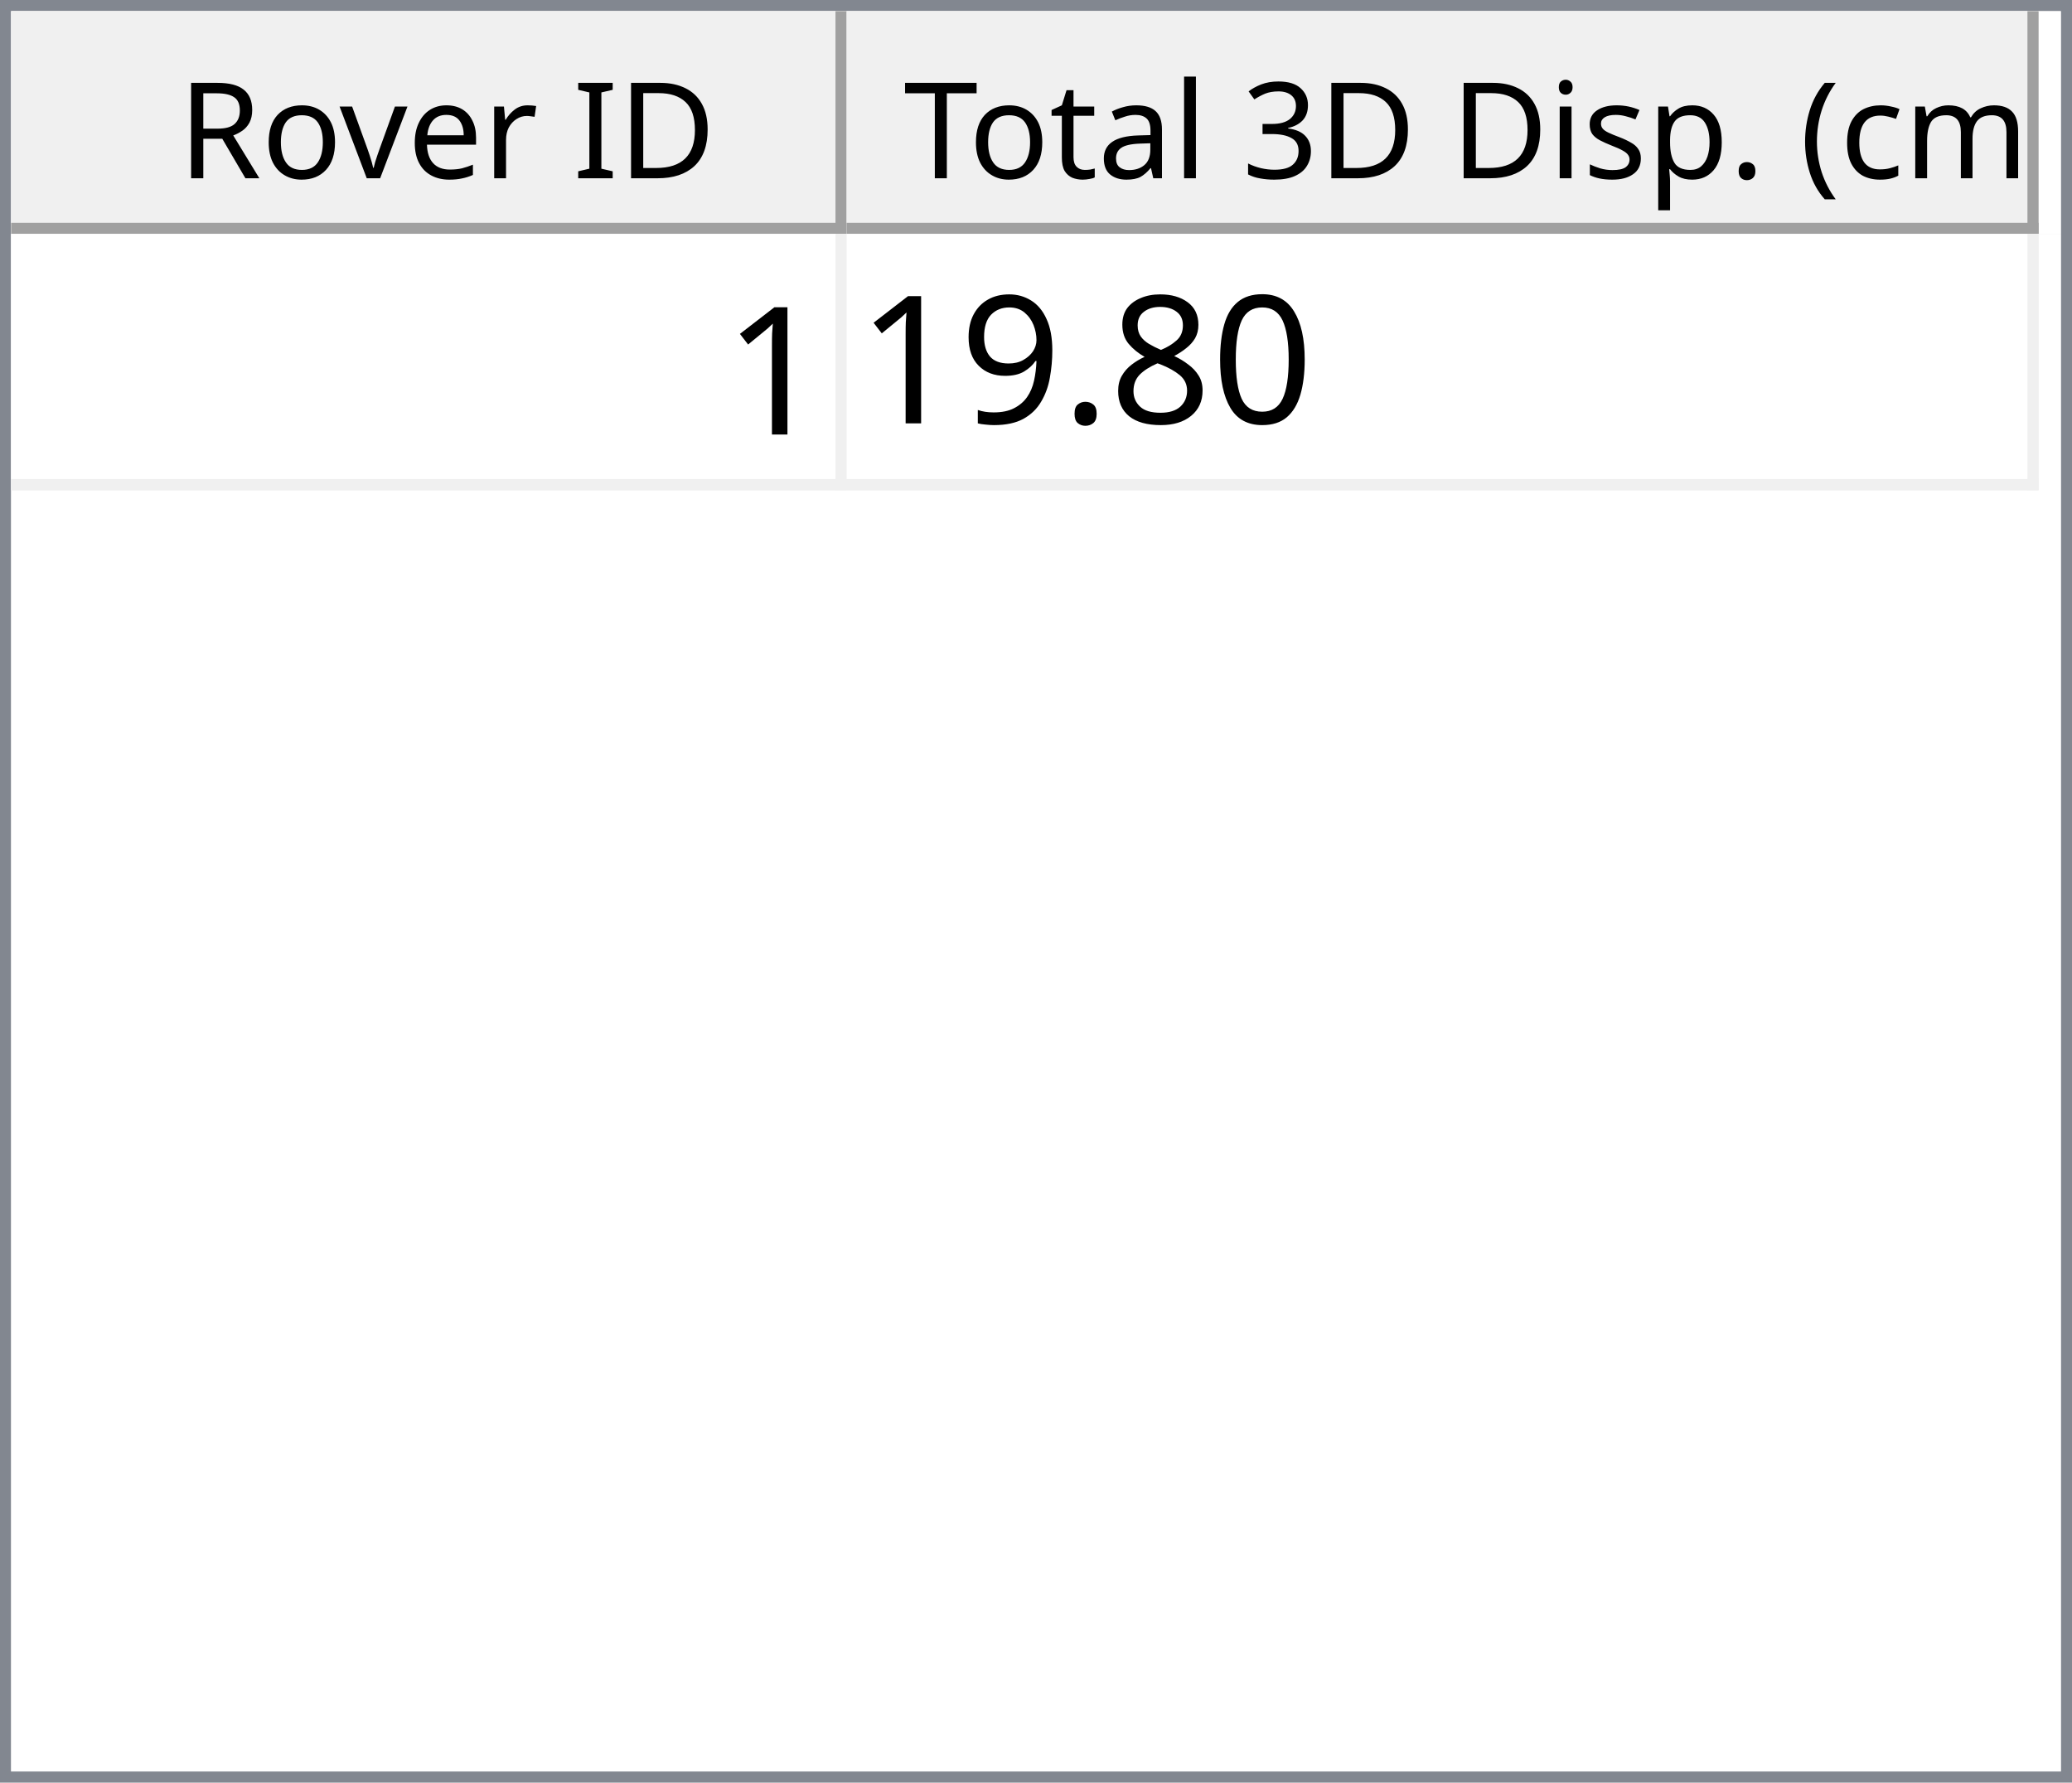
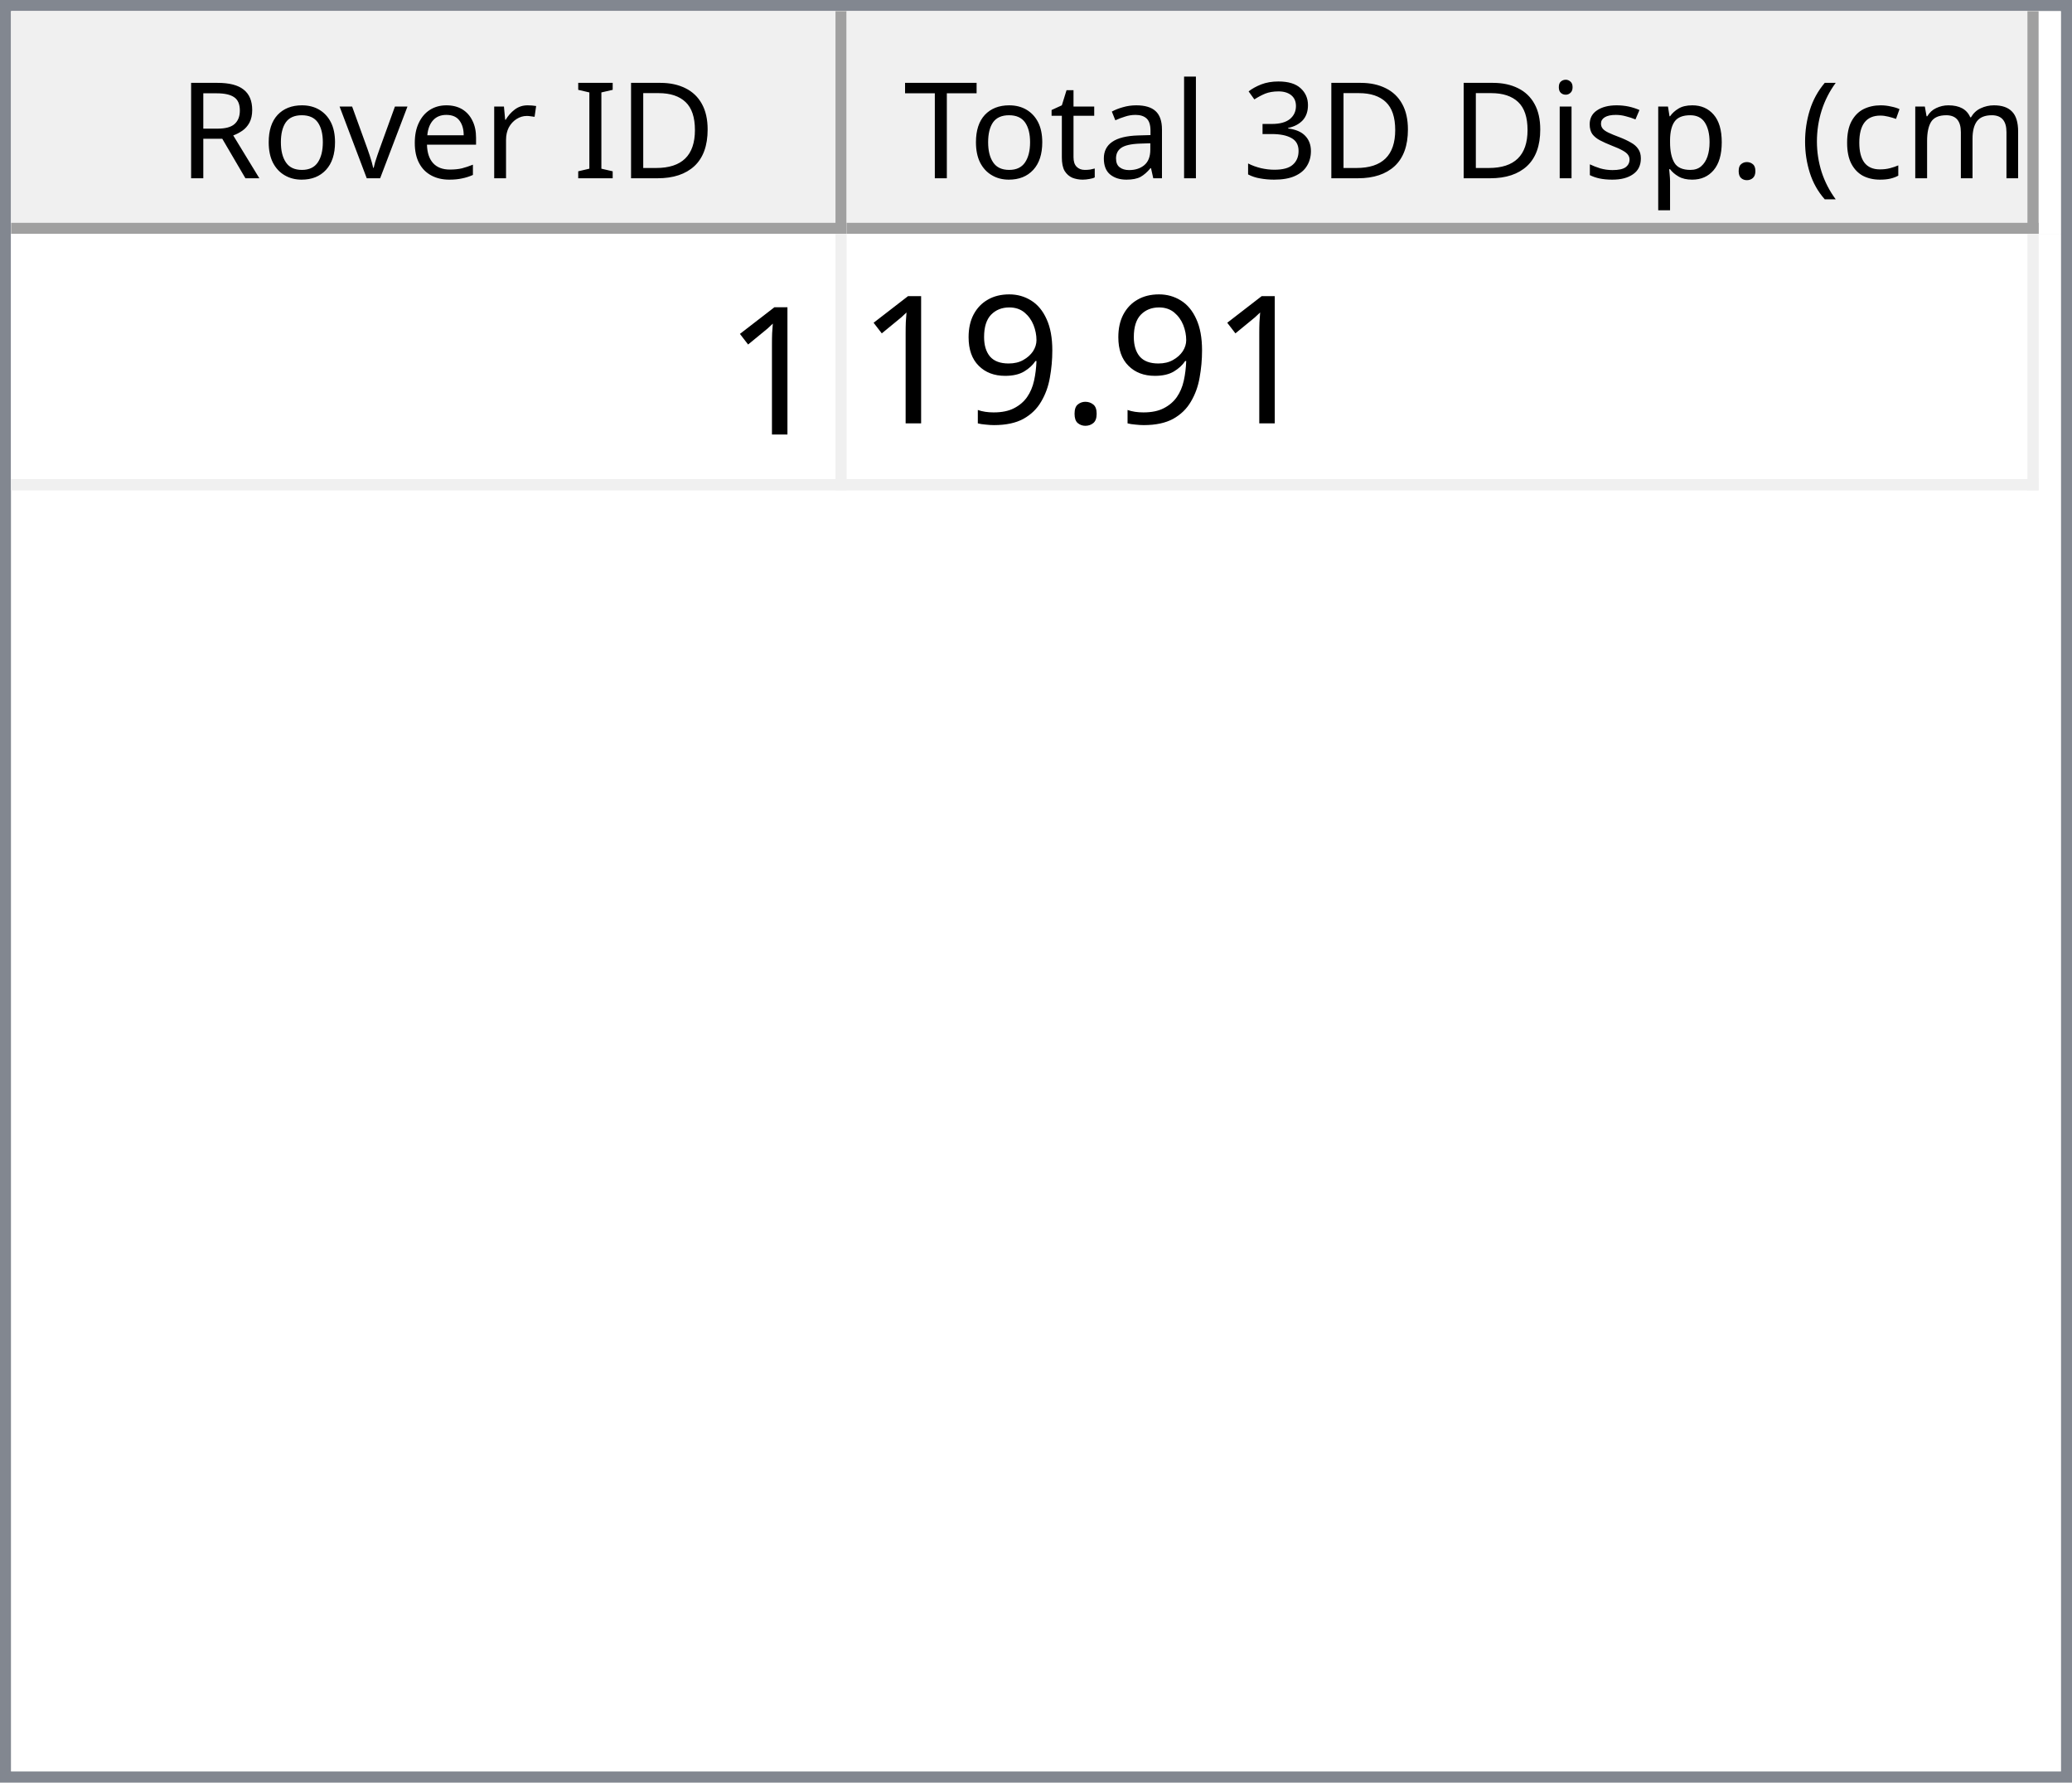
<svg xmlns="http://www.w3.org/2000/svg" style="fill-opacity:1; color-rendering:auto; color-interpolation:auto; text-rendering:auto; stroke:black; stroke-linecap:square; stroke-miterlimit:10; shape-rendering:auto; stroke-opacity:1; fill:black; stroke-dasharray:none; font-weight:normal; stroke-width:1; font-family:'Dialog'; font-style:normal; stroke-linejoin:miter; font-size:12px; stroke-dashoffset:0; image-rendering:auto;" width="186" height="160">
  <defs id="genericDefs" />
  <g>
    <defs id="defs1">
      <clipPath clipPathUnits="userSpaceOnUse" id="clipPath1">
        <path d="M0 0 L186 0 L186 160 L0 160 L0 0 Z" />
      </clipPath>
      <clipPath clipPathUnits="userSpaceOnUse" id="clipPath2">
        <path d="M0 0 L0 160 L186 160 L186 0 Z" />
      </clipPath>
      <clipPath clipPathUnits="userSpaceOnUse" id="clipPath3">
        <path d="M0 0 L0 20 L184 20 L184 0 Z" />
      </clipPath>
      <clipPath clipPathUnits="userSpaceOnUse" id="clipPath4">
        <path d="M0 0 L0 20 L75 20 L75 0 Z" />
      </clipPath>
      <clipPath clipPathUnits="userSpaceOnUse" id="clipPath5">
        <path d="M1 1 L1 19 L74 19 L74 1 Z" />
      </clipPath>
      <clipPath clipPathUnits="userSpaceOnUse" id="clipPath6">
        <path d="M0 0 L0 18 L73 18 L73 0 Z" />
      </clipPath>
      <clipPath clipPathUnits="userSpaceOnUse" id="clipPath7">
        <path d="M-0.5 -0.5 L-0.5 19.5 L74.5 19.5 L74.5 -0.5 Z" />
      </clipPath>
      <clipPath clipPathUnits="userSpaceOnUse" id="clipPath8">
        <path d="M0 0 L0 20 L107 20 L107 0 Z" />
      </clipPath>
      <clipPath clipPathUnits="userSpaceOnUse" id="clipPath9">
        <path d="M1 1 L1 19 L106 19 L106 1 Z" />
      </clipPath>
      <clipPath clipPathUnits="userSpaceOnUse" id="clipPath10">
        <path d="M0 0 L0 18 L105 18 L105 0 Z" />
      </clipPath>
      <clipPath clipPathUnits="userSpaceOnUse" id="clipPath11">
        <path d="M-0.5 -0.5 L-0.5 19.5 L106.5 19.5 L106.5 -0.5 Z" />
      </clipPath>
      <clipPath clipPathUnits="userSpaceOnUse" id="clipPath12">
        <path d="M0 0 L0 138 L184 138 L184 0 Z" />
      </clipPath>
      <clipPath clipPathUnits="userSpaceOnUse" id="clipPath13">
        <path d="M0 0 L0 23 L182 23 L182 0 Z" />
      </clipPath>
      <clipPath clipPathUnits="userSpaceOnUse" id="clipPath14">
        <path d="M-0.5 -0.5 L-0.5 22.5 L181.5 22.5 L181.5 -0.5 Z" />
      </clipPath>
      <clipPath clipPathUnits="userSpaceOnUse" id="clipPath15">
        <path d="M0 0 L0 22 L74 22 L74 0 Z" />
      </clipPath>
      <clipPath clipPathUnits="userSpaceOnUse" id="clipPath16">
        <path d="M0 0 L0 22 L106 22 L106 0 Z" />
      </clipPath>
      <font horiz-adv-x="64.551" id="font1">
        <font-face ascent="107.91" descent="25.098" units-per-em="100" style="font-style:normal; font-family:Segoe UI; font-weight:normal;" />
        <missing-glyph horiz-adv-x="64.551" d="M8.109 0 L8.109 68.266 L56.453 68.266 L56.453 0 L8.109 0 ZM15.328 7.234 L49.219 7.234 L49.219 61.031 L15.328 61.031 L15.328 7.234 Z" />
        <glyph unicode="D" horiz-adv-x="70.117" d="M9.188 0 L9.188 70.016 L28.516 70.016 Q65.531 70.016 65.531 35.891 Q65.531 19.672 55.25 9.836 Q44.969 0 27.734 0 L9.188 0 ZM17.391 62.594 L17.391 7.422 L27.828 7.422 Q41.609 7.422 49.273 14.797 Q56.938 22.172 56.938 35.688 Q56.938 62.594 28.328 62.594 L17.391 62.594 Z" />
        <glyph unicode="I" horiz-adv-x="26.611" d="M17.391 0 L9.188 0 L9.188 70.016 L17.391 70.016 L17.391 0 Z" />
        <glyph unicode=" " horiz-adv-x="27.393" d="" />
        <glyph unicode="r" horiz-adv-x="34.766" d="M34.188 41.891 Q32.078 43.5 28.125 43.5 Q23 43.5 19.555 38.672 Q16.109 33.844 16.109 25.484 L16.109 0 L8.109 0 L8.109 50 L16.109 50 L16.109 39.703 L16.312 39.703 Q18.016 44.969 21.531 47.922 Q25.047 50.875 29.391 50.875 Q32.516 50.875 34.188 50.203 L34.188 41.891 Z" />
        <glyph unicode="e" horiz-adv-x="52.295" d="M48.297 23 L12.984 23 Q13.188 14.656 17.484 10.109 Q21.781 5.562 29.297 5.562 Q37.75 5.562 44.828 11.141 L44.828 3.609 Q38.234 -1.172 27.391 -1.172 Q16.797 -1.172 10.742 5.641 Q4.688 12.453 4.688 24.812 Q4.688 36.469 11.305 43.82 Q17.922 51.172 27.734 51.172 Q37.547 51.172 42.922 44.828 Q48.297 38.484 48.297 27.203 L48.297 23 ZM40.094 29.781 Q40.047 36.719 36.75 40.578 Q33.453 44.438 27.594 44.438 Q21.922 44.438 17.969 40.383 Q14.016 36.328 13.094 29.781 L40.094 29.781 Z" />
        <glyph unicode="v" horiz-adv-x="47.9" d="M47.406 50 L27.484 0 L19.625 0 L0.688 50 L9.469 50 L22.172 13.672 Q23.578 9.672 23.922 6.688 L24.125 6.688 Q24.609 10.453 25.688 13.484 L38.969 50 L47.406 50 Z" />
        <glyph unicode="o" horiz-adv-x="58.594" d="M29 -1.172 Q17.922 -1.172 11.305 5.836 Q4.688 12.844 4.688 24.422 Q4.688 37.016 11.57 44.094 Q18.453 51.172 30.172 51.172 Q41.359 51.172 47.633 44.289 Q53.906 37.406 53.906 25.203 Q53.906 13.234 47.141 6.031 Q40.375 -1.172 29 -1.172 ZM29.594 44.438 Q21.875 44.438 17.383 39.188 Q12.891 33.938 12.891 24.703 Q12.891 15.828 17.43 10.695 Q21.969 5.562 29.594 5.562 Q37.359 5.562 41.531 10.594 Q45.703 15.625 45.703 24.906 Q45.703 34.281 41.531 39.359 Q37.359 44.438 29.594 44.438 Z" />
        <glyph unicode="R" horiz-adv-x="59.814" d="M59.375 0 L49.609 0 L37.891 19.625 Q36.281 22.359 34.766 24.289 Q33.25 26.219 31.664 27.438 Q30.078 28.656 28.25 29.219 Q26.422 29.781 24.125 29.781 L17.391 29.781 L17.391 0 L9.188 0 L9.188 70.016 L30.078 70.016 Q34.672 70.016 38.555 68.867 Q42.438 67.719 45.289 65.375 Q48.141 63.031 49.758 59.547 Q51.375 56.062 51.375 51.375 Q51.375 47.703 50.273 44.656 Q49.172 41.609 47.148 39.211 Q45.125 36.812 42.266 35.133 Q39.406 33.453 35.844 32.516 L35.844 32.328 Q37.594 31.547 38.891 30.547 Q40.188 29.547 41.359 28.18 Q42.531 26.812 43.68 25.078 Q44.828 23.344 46.234 21.047 L59.375 0 ZM17.391 62.594 L17.391 37.203 L28.516 37.203 Q31.594 37.203 34.203 38.133 Q36.812 39.062 38.719 40.797 Q40.625 42.531 41.703 45.047 Q42.781 47.562 42.781 50.688 Q42.781 56.297 39.141 59.445 Q35.5 62.594 28.609 62.594 L17.391 62.594 Z" />
        <glyph unicode=")" horiz-adv-x="30.176" d="M8.297 -15.922 L1.172 -15.922 Q16.406 2.344 16.406 26.812 Q16.406 51.469 1.078 70.016 L8.297 70.016 Q23.531 52.156 23.531 26.703 Q23.531 1.375 8.297 -15.922 Z" />
        <glyph unicode="m" horiz-adv-x="86.133" d="M79.109 0 L71.094 0 L71.094 28.719 Q71.094 37.016 68.531 40.727 Q65.969 44.438 59.906 44.438 Q54.781 44.438 51.195 39.75 Q47.609 35.062 47.609 28.516 L47.609 0 L39.594 0 L39.594 29.688 Q39.594 44.438 28.219 44.438 Q22.953 44.438 19.531 40.016 Q16.109 35.594 16.109 28.516 L16.109 0 L8.109 0 L8.109 50 L16.109 50 L16.109 42.094 L16.312 42.094 Q21.625 51.172 31.844 51.172 Q36.969 51.172 40.773 48.312 Q44.578 45.453 46 40.828 Q51.562 51.172 62.594 51.172 Q79.109 51.172 79.109 30.812 L79.109 0 Z" />
        <glyph unicode="c" horiz-adv-x="46.191" d="M42.188 2.297 Q36.422 -1.172 28.516 -1.172 Q17.828 -1.172 11.258 5.789 Q4.688 12.75 4.688 23.828 Q4.688 36.188 11.766 43.68 Q18.844 51.172 30.672 51.172 Q37.25 51.172 42.281 48.734 L42.281 40.531 Q36.719 44.438 30.375 44.438 Q22.703 44.438 17.797 38.945 Q12.891 33.453 12.891 24.516 Q12.891 15.719 17.508 10.641 Q22.125 5.562 29.891 5.562 Q36.422 5.562 42.188 9.906 L42.188 2.297 Z" />
        <glyph unicode="(" horiz-adv-x="30.176" d="M29.109 -15.922 L21.969 -15.922 Q6.844 1.375 6.844 26.703 Q6.844 52.156 21.969 70.016 L29.203 70.016 Q13.875 51.469 13.875 26.812 Q13.875 2.344 29.109 -15.922 Z" />
        <glyph unicode="." horiz-adv-x="21.68" d="M10.891 -1.078 Q8.641 -1.078 7.055 0.539 Q5.469 2.156 5.469 4.391 Q5.469 6.641 7.055 8.273 Q8.641 9.906 10.891 9.906 Q13.188 9.906 14.797 8.273 Q16.406 6.641 16.406 4.391 Q16.406 2.156 14.797 0.539 Q13.188 -1.078 10.891 -1.078 Z" />
        <glyph unicode="p" horiz-adv-x="58.789" d="M16.312 7.234 L16.109 7.234 L16.109 -23 L8.109 -23 L8.109 50 L16.109 50 L16.109 41.219 L16.312 41.219 Q22.219 51.172 33.594 51.172 Q43.266 51.172 48.688 44.461 Q54.109 37.75 54.109 26.469 Q54.109 13.922 48 6.375 Q41.891 -1.172 31.297 -1.172 Q21.578 -1.172 16.312 7.234 ZM16.109 27.391 L16.109 20.406 Q16.109 14.203 20.141 9.883 Q24.172 5.562 30.375 5.562 Q37.641 5.562 41.773 11.133 Q45.906 16.703 45.906 26.609 Q45.906 34.969 42.047 39.703 Q38.188 44.438 31.594 44.438 Q24.609 44.438 20.359 39.578 Q16.109 34.719 16.109 27.391 Z" />
        <glyph unicode="s" horiz-adv-x="42.432" d="M5.078 1.812 L5.078 10.406 Q11.625 5.562 19.484 5.562 Q30.031 5.562 30.031 12.594 Q30.031 14.594 29.125 15.992 Q28.219 17.391 26.68 18.461 Q25.141 19.531 23.07 20.383 Q21 21.234 18.609 22.172 Q15.281 23.484 12.766 24.828 Q10.25 26.172 8.57 27.859 Q6.891 29.547 6.031 31.695 Q5.172 33.844 5.172 36.719 Q5.172 40.234 6.789 42.945 Q8.406 45.656 11.086 47.484 Q13.766 49.312 17.211 50.242 Q20.656 51.172 24.312 51.172 Q30.812 51.172 35.938 48.922 L35.938 40.828 Q30.422 44.438 23.25 44.438 Q21 44.438 19.195 43.922 Q17.391 43.406 16.094 42.477 Q14.797 41.547 14.086 40.258 Q13.375 38.969 13.375 37.406 Q13.375 35.453 14.086 34.133 Q14.797 32.812 16.164 31.789 Q17.531 30.766 19.484 29.938 Q21.438 29.109 23.922 28.125 Q27.25 26.859 29.883 25.516 Q32.516 24.172 34.375 22.484 Q36.234 20.797 37.234 18.602 Q38.234 16.406 38.234 13.375 Q38.234 9.672 36.602 6.938 Q34.969 4.203 32.234 2.398 Q29.5 0.594 25.93 -0.289 Q22.359 -1.172 18.453 -1.172 Q10.75 -1.172 5.078 1.812 Z" />
        <glyph unicode="i" horiz-adv-x="24.219" d="M12.203 62.703 Q10.062 62.703 8.547 64.164 Q7.031 65.625 7.031 67.875 Q7.031 70.125 8.547 71.609 Q10.062 73.094 12.203 73.094 Q14.406 73.094 15.945 71.609 Q17.484 70.125 17.484 67.875 Q17.484 65.719 15.945 64.211 Q14.406 62.703 12.203 62.703 ZM16.109 0 L8.109 0 L8.109 50 L16.109 50 L16.109 0 Z" />
        <glyph unicode="3" horiz-adv-x="53.906" d="M46.531 19.828 Q46.531 15.094 44.75 11.211 Q42.969 7.328 39.719 4.57 Q36.469 1.812 31.93 0.297 Q27.391 -1.219 21.922 -1.219 Q11.922 -1.219 6 2.594 L6 11.188 Q13.094 5.609 22.219 5.609 Q25.875 5.609 28.828 6.539 Q31.781 7.469 33.906 9.227 Q36.031 10.984 37.18 13.477 Q38.328 15.969 38.328 19.094 Q38.328 32.812 18.797 32.812 L12.984 32.812 L12.984 39.594 L18.5 39.594 Q35.797 39.594 35.797 52.484 Q35.797 64.406 22.609 64.406 Q15.188 64.406 8.688 59.422 L8.688 67.188 Q15.375 71.188 24.609 71.188 Q29 71.188 32.57 69.969 Q36.141 68.75 38.68 66.555 Q41.219 64.359 42.609 61.281 Q44 58.203 44 54.5 Q44 40.672 30.031 36.719 L30.031 36.531 Q33.594 36.141 36.625 34.797 Q39.656 33.453 41.852 31.305 Q44.047 29.156 45.289 26.25 Q46.531 23.344 46.531 19.828 Z" />
        <glyph unicode="l" horiz-adv-x="24.219" d="M16.109 0 L8.109 0 L8.109 74.031 L16.109 74.031 L16.109 0 Z" />
        <glyph unicode="a" horiz-adv-x="50.879" d="M43.891 0 L35.891 0 L35.891 7.812 L35.688 7.812 Q30.469 -1.172 20.312 -1.172 Q12.844 -1.172 8.617 2.781 Q4.391 6.734 4.391 13.281 Q4.391 27.297 20.906 29.594 L35.891 31.688 Q35.891 44.438 25.594 44.438 Q16.547 44.438 9.281 38.281 L9.281 46.484 Q16.656 51.172 26.266 51.172 Q43.891 51.172 43.891 32.516 L43.891 0 ZM35.891 25.297 L23.828 23.641 Q18.266 22.859 15.43 20.875 Q12.594 18.891 12.594 13.875 Q12.594 10.203 15.211 7.883 Q17.828 5.562 22.172 5.562 Q28.125 5.562 32.008 9.742 Q35.891 13.922 35.891 20.312 L35.891 25.297 Z" />
        <glyph unicode="t" horiz-adv-x="33.887" d="M31.297 0.484 Q28.469 -1.078 23.828 -1.078 Q10.688 -1.078 10.688 13.578 L10.688 43.172 L2.094 43.172 L2.094 50 L10.688 50 L10.688 62.203 L18.703 64.797 L18.703 50 L31.297 50 L31.297 43.172 L18.703 43.172 L18.703 14.984 Q18.703 9.969 20.414 7.82 Q22.125 5.672 26.078 5.672 Q29.109 5.672 31.297 7.328 L31.297 0.484 Z" />
        <glyph unicode="T" horiz-adv-x="52.393" d="M50.594 62.594 L30.375 62.594 L30.375 0 L22.172 0 L22.172 62.594 L2 62.594 L2 70.016 L50.594 70.016 L50.594 62.594 Z" />
      </font>
      <font horiz-adv-x="75.0" id="font2">
        <font-face ascent="100.537" descent="21.973" units-per-em="100" style="font-style:normal; font-family:sans-serif; font-weight:normal;" />
        <missing-glyph horiz-adv-x="75.0" d="M12.5 0 L12.5 62.5 L62.5 62.5 L62.5 0 L12.5 0 ZM14.062 1.562 L60.938 1.562 L60.938 60.938 L14.062 60.938 L14.062 1.562 Z" />
        <glyph unicode="1" horiz-adv-x="55.615" d="M37.25 0 L28.469 0 L28.469 56 Q25.297 52.984 20.141 49.953 Q14.984 46.922 10.891 45.406 L10.891 53.906 Q18.266 57.375 23.781 62.305 Q29.297 67.234 31.594 71.875 L37.25 71.875 L37.25 0 Z" />
-         <glyph unicode="0" horiz-adv-x="55.615" d="M4.156 35.297 Q4.156 48 6.766 55.742 Q9.375 63.484 14.523 67.68 Q19.672 71.875 27.484 71.875 Q33.25 71.875 37.594 69.555 Q41.938 67.234 44.773 62.867 Q47.609 58.5 49.219 52.227 Q50.828 45.953 50.828 35.297 Q50.828 22.703 48.242 14.969 Q45.656 7.234 40.508 3.008 Q35.359 -1.219 27.484 -1.219 Q17.141 -1.219 11.234 6.203 Q4.156 15.141 4.156 35.297 ZM13.188 35.297 Q13.188 17.672 17.312 11.836 Q21.438 6 27.484 6 Q33.547 6 37.672 11.859 Q41.797 17.719 41.797 35.297 Q41.797 52.984 37.672 58.789 Q33.547 64.594 27.391 64.594 Q21.344 64.594 17.719 59.469 Q13.188 52.938 13.188 35.297 Z" />
-         <glyph unicode="8" horiz-adv-x="55.615" d="M17.672 38.812 Q12.203 40.828 9.57 44.539 Q6.938 48.25 6.938 53.422 Q6.938 61.234 12.555 66.555 Q18.172 71.875 27.484 71.875 Q36.859 71.875 42.578 66.43 Q48.297 60.984 48.297 53.172 Q48.297 48.188 45.68 44.508 Q43.062 40.828 37.75 38.812 Q44.344 36.672 47.781 31.883 Q51.219 27.094 51.219 20.453 Q51.219 11.281 44.727 5.031 Q38.234 -1.219 27.641 -1.219 Q17.047 -1.219 10.547 5.055 Q4.047 11.328 4.047 20.703 Q4.047 27.688 7.594 32.398 Q11.141 37.109 17.672 38.812 ZM15.922 53.719 Q15.922 48.641 19.195 45.414 Q22.469 42.188 27.688 42.188 Q32.766 42.188 36.016 45.383 Q39.266 48.578 39.266 53.219 Q39.266 58.062 35.914 61.359 Q32.562 64.656 27.594 64.656 Q22.562 64.656 19.242 61.43 Q15.922 58.203 15.922 53.719 ZM13.094 20.656 Q13.094 16.891 14.875 13.375 Q16.656 9.859 20.172 7.93 Q23.688 6 27.734 6 Q34.031 6 38.133 10.055 Q42.234 14.109 42.234 20.359 Q42.234 26.703 38.016 30.859 Q33.797 35.016 27.438 35.016 Q21.234 35.016 17.164 30.914 Q13.094 26.812 13.094 20.656 Z" />
        <glyph unicode="." horiz-adv-x="27.783" d="M9.078 0 L9.078 10.016 L19.094 10.016 L19.094 0 L9.078 0 Z" />
        <glyph unicode="9" horiz-adv-x="55.615" d="M5.469 16.547 L13.922 17.328 Q14.984 11.375 18.016 8.688 Q21.047 6 25.781 6 Q29.828 6 32.883 7.859 Q35.938 9.719 37.891 12.82 Q39.844 15.922 41.164 21.195 Q42.484 26.469 42.484 31.938 Q42.484 32.516 42.438 33.688 Q39.797 29.5 35.234 26.883 Q30.672 24.266 25.344 24.266 Q16.453 24.266 10.305 30.711 Q4.156 37.156 4.156 47.703 Q4.156 58.594 10.578 65.234 Q17 71.875 26.656 71.875 Q33.641 71.875 39.43 68.117 Q45.219 64.359 48.219 57.398 Q51.219 50.438 51.219 37.25 Q51.219 23.531 48.242 15.406 Q45.266 7.281 39.383 3.031 Q33.5 -1.219 25.594 -1.219 Q17.188 -1.219 11.867 3.445 Q6.547 8.109 5.469 16.547 ZM41.453 48.141 Q41.453 55.719 37.43 60.156 Q33.406 64.594 27.734 64.594 Q21.875 64.594 17.531 59.812 Q13.188 55.031 13.188 47.406 Q13.188 40.578 17.312 36.305 Q21.438 32.031 27.484 32.031 Q33.594 32.031 37.523 36.305 Q41.453 40.578 41.453 48.141 Z" />
      </font>
    </defs>
    <g style="fill:white; stroke:white;">
      <rect x="0" y="0" width="186" style="clip-path:url(#clipPath1); stroke:none;" height="160" />
    </g>
    <g style="fill:white; text-rendering:optimizeSpeed; color-rendering:optimizeSpeed; image-rendering:optimizeSpeed; shape-rendering:crispEdges; stroke:white; color-interpolation:sRGB;">
      <rect x="0" width="186" height="160" y="0" style="stroke:none;" />
      <path style="stroke:none;" d="M0 160 L186 160 L186 0 L0 0 Z" />
    </g>
    <g style="fill:rgb(240,240,240); font-family:'Segoe UI'; stroke:rgb(240,240,240);">
      <rect x="0" y="0" width="186" style="clip-path:url(#clipPath2); stroke:none;" height="160" />
    </g>
    <g style="fill:rgb(130,135,144); font-family:'Segoe UI'; stroke:rgb(130,135,144);">
      <path d="M0 0 L186 0 L186 160 L0 160 L0 0 ZM1 1 L185 1 L185 159 L1 159 L1 1 Z" style="fill-rule:evenodd; clip-path:url(#clipPath2); stroke:none;" />
    </g>
    <g style="fill:white; font-family:'Segoe UI'; stroke:white;" transform="translate(1,1)">
      <rect x="0" y="0" width="184" style="clip-path:url(#clipPath3); stroke:none;" height="20" />
    </g>
    <g style="fill:rgb(240,240,240); font-family:'Segoe UI'; stroke:rgb(240,240,240);" transform="translate(1,1)">
      <rect x="0" y="0" width="75" style="clip-path:url(#clipPath4); stroke:none;" height="20" />
    </g>
    <g style="font-family:'Segoe UI';" transform="translate(2,2)">
      <text x="14" xml:space="preserve" y="14" style="clip-path:url(#clipPath6); stroke:none;">Rover ID</text>
    </g>
    <g style="fill:rgb(160,160,160); font-family:'Segoe UI'; stroke:rgb(160,160,160); stroke-linejoin:bevel;" transform="translate(1.5,1.5)">
      <line x1="74" x2="74" y1="0" style="fill:none; clip-path:url(#clipPath7);" y2="19" />
    </g>
    <g style="fill:rgb(160,160,160); font-family:'Segoe UI'; stroke:rgb(160,160,160); stroke-linejoin:bevel;" transform="matrix(1,0,0,1,1,1) translate(0.5,0.5)">
      <line x1="0" x2="74" y1="19" style="fill:none; clip-path:url(#clipPath7);" y2="19" />
    </g>
    <g style="fill:rgb(240,240,240); font-family:'Segoe UI'; stroke:rgb(240,240,240);" transform="translate(76,1)">
      <rect x="0" y="0" width="107" style="clip-path:url(#clipPath8); stroke:none;" height="20" />
    </g>
    <g style="font-family:'Segoe UI';" transform="translate(77,2)">
      <text x="1" xml:space="preserve" y="14" style="clip-path:url(#clipPath10); stroke:none;"> Total 3D Disp. (cm)</text>
    </g>
    <g style="fill:rgb(160,160,160); font-family:'Segoe UI'; stroke:rgb(160,160,160); stroke-linejoin:bevel;" transform="translate(76.5,1.5)">
      <line x1="106" x2="106" y1="0" style="fill:none; clip-path:url(#clipPath11);" y2="19" />
    </g>
    <g style="fill:rgb(160,160,160); font-family:'Segoe UI'; stroke:rgb(160,160,160); stroke-linejoin:bevel;" transform="matrix(1,0,0,1,76,1) translate(0.5,0.5)">
      <line x1="0" x2="106" y1="19" style="fill:none; clip-path:url(#clipPath11);" y2="19" />
    </g>
    <g style="fill:white; font-family:'Segoe UI'; stroke:white;" transform="translate(1,21)">
      <rect x="0" y="0" width="184" style="clip-path:url(#clipPath12); stroke:none;" height="138" />
    </g>
    <g style="fill:rgb(240,240,240); font-size:16px; font-family:sans-serif; stroke:rgb(240,240,240);" transform="translate(1,21)">
      <rect x="0" y="0" width="182" style="clip-path:url(#clipPath13); stroke:none;" height="23" />
      <line transform="translate(0.5,0.5)" x1="0" x2="181" y1="22" style="clip-path:url(#clipPath14); fill:none; stroke-linejoin:bevel;" y2="22" />
    </g>
    <g transform="matrix(1,0,0,1,1,21) translate(0.5,0.5)" style="fill:rgb(240,240,240); font-size:16px; font-family:sans-serif; stroke:rgb(240,240,240); stroke-linejoin:bevel;">
      <line x1="74" x2="74" y1="0" style="fill:none; clip-path:url(#clipPath14);" y2="22" />
    </g>
    <g transform="matrix(1,0,0,1,1,21) translate(0.5,0.5)" style="fill:rgb(240,240,240); font-size:16px; font-family:sans-serif; stroke:rgb(240,240,240); stroke-linejoin:bevel;">
      <line x1="181" x2="181" y1="0" style="fill:none; clip-path:url(#clipPath14);" y2="22" />
    </g>
    <g style="fill:white; font-size:16px; font-family:sans-serif; stroke:white;" transform="matrix(1,0,0,1,1,21)">
      <rect x="0" y="0" width="74" style="clip-path:url(#clipPath15); stroke:none;" height="22" />
      <text x="64" y="18" style="fill:black; clip-path:url(#clipPath15); stroke:none;" xml:space="preserve">1</text>
    </g>
    <g style="fill:white; font-size:16px; font-family:sans-serif; stroke:white;" transform="matrix(1,0,0,1,1,21) translate(75,0)">
      <rect x="0" y="0" width="106" style="clip-path:url(#clipPath16); stroke:none;" height="22" />
-       <text x="1" y="17" style="fill:black; clip-path:url(#clipPath16); stroke:none;" xml:space="preserve">19.80</text>
+       <text x="1" y="17" style="fill:black; clip-path:url(#clipPath16); stroke:none;" xml:space="preserve">19.91</text>
    </g>
  </g>
</svg>
